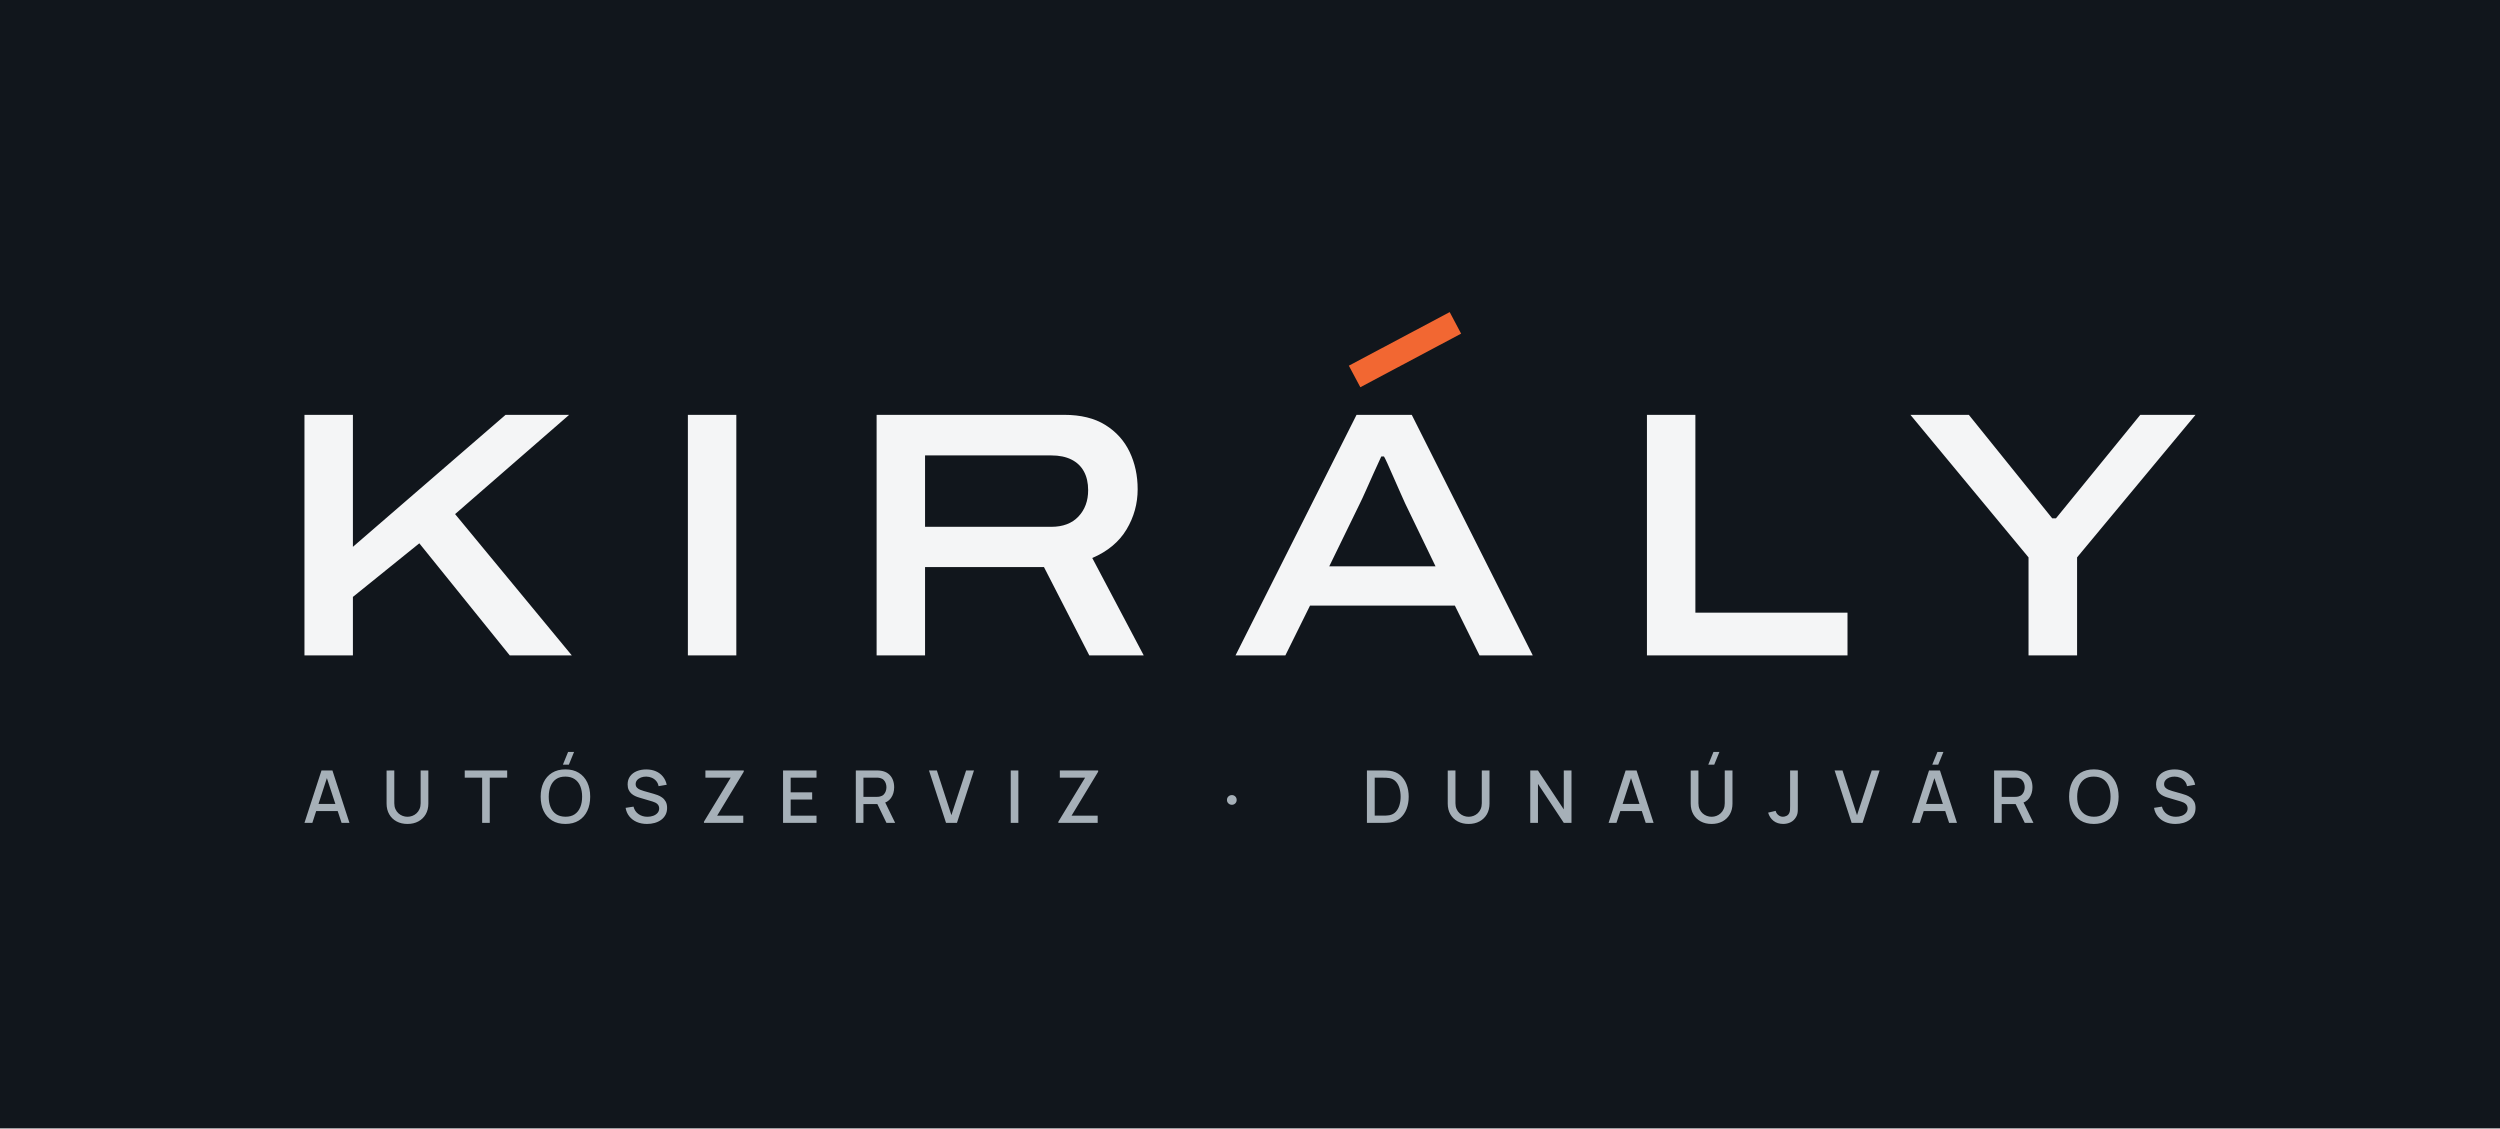
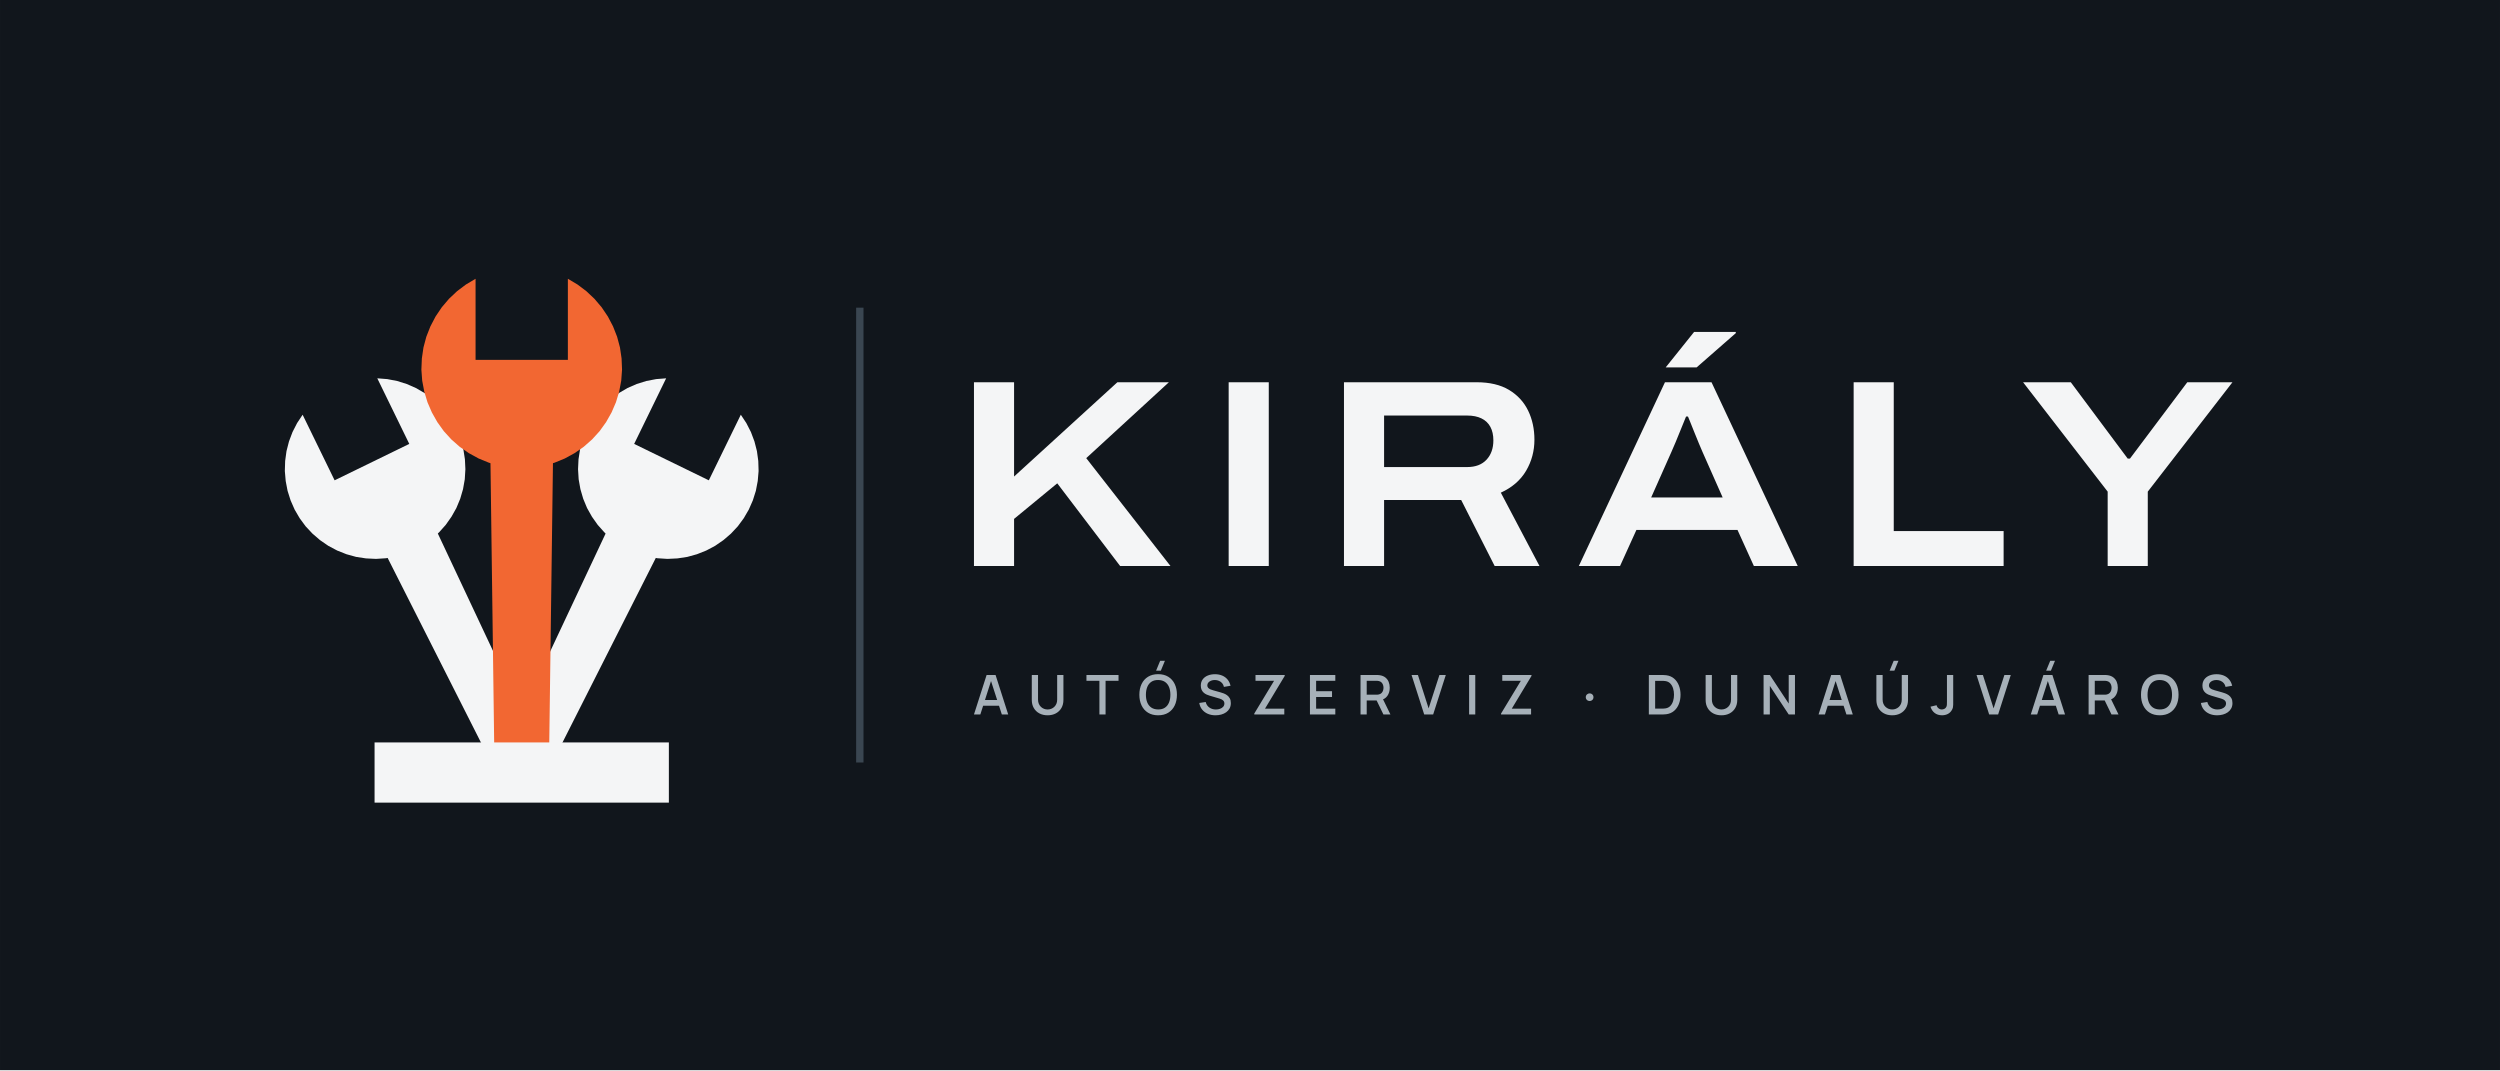
- <svg xmlns="http://www.w3.org/2000/svg" viewBox="-35.39 -16.1 328.43 148.24" width="1313.73" height="592.97" role="img">
-   <rect x="-35.39" y="-16.1" width="328.43" height="148.24" fill="#11161C" />
-   <path d="M4.608 70.0V38.398H10.972V55.737L31.029 38.398H39.379L24.396 51.437L39.728 70.0H31.577L19.697 55.275L10.972 62.316V70.0ZM54.978 70.0V38.398H61.342V70.0ZM79.772 70.0V38.398H104.402Q107.687 38.398 109.818 39.726Q111.95 41.054 113.008 43.263Q114.066 45.472 114.066 48.171Q114.066 51.021 112.602 53.46Q111.139 55.899 108.103 57.206L114.863 70.0H107.712L101.756 58.394H86.136V70.0ZM86.136 53.109H102.718Q105.011 53.109 106.287 51.757Q107.562 50.404 107.562 48.295Q107.562 46.858 107.005 45.835Q106.448 44.812 105.363 44.27Q104.278 43.729 102.718 43.729H86.136ZM126.924 70.0 142.821 38.398H150.076L165.973 70.0H158.978L155.739 63.458H136.71L133.472 70.0ZM139.237 58.297H153.198L149.212 50.043Q148.982 49.522 148.545 48.555Q148.108 47.588 147.671 46.575Q147.234 45.562 146.881 44.789Q146.529 44.015 146.425 43.867H146.071Q145.628 44.816 145.084 46.026Q144.541 47.237 144.05 48.341Q143.56 49.445 143.238 50.089ZM180.972 70.0V38.398H187.336V64.391H207.319V70.0ZM231.102 70.0V57.124L215.587 38.398H223.26L234.216 51.994H234.705L245.784 38.398H253.041L237.48 57.124V70.0Z" fill="#F4F5F6" />
-   <path d="M141.81 31.94 L155.06 24.9 L156.56 27.73 L143.32 34.77Z" fill="#F26732" />
-   <path d="M4.608 92.0 6.845 85.117H8.282L10.519 92.0H9.483L7.422 85.719H7.683L5.644 92.0ZM5.768 90.448V89.511H9.362V90.448ZM18.14 92.143Q17.33 92.143 16.712 91.812Q16.094 91.481 15.745 90.879Q15.396 90.278 15.396 89.467V85.124L16.409 85.117V89.416Q16.409 89.854 16.558 90.188Q16.706 90.521 16.954 90.747Q17.203 90.972 17.512 91.086Q17.821 91.2 18.14 91.2Q18.465 91.2 18.774 91.085Q19.083 90.969 19.33 90.744Q19.577 90.518 19.723 90.184Q19.87 89.851 19.87 89.416V85.117H20.883V89.467Q20.883 90.276 20.534 90.878Q20.185 91.479 19.567 91.811Q18.949 92.143 18.14 92.143ZM27.951 92.0V86.06H25.663V85.117H31.239V86.06H28.951V92.0ZM39.344 84.352H38.56L39.242 82.679H40.026ZM38.892 92.143Q37.861 92.143 37.134 91.691Q36.406 91.238 36.022 90.431Q35.638 89.623 35.638 88.559Q35.638 87.494 36.022 86.687Q36.406 85.879 37.134 85.426Q37.861 84.974 38.892 84.974Q39.923 84.974 40.65 85.426Q41.377 85.879 41.761 86.687Q42.145 87.494 42.145 88.559Q42.145 89.623 41.761 90.431Q41.377 91.238 40.65 91.691Q39.923 92.143 38.892 92.143ZM38.892 91.194Q39.623 91.2 40.11 90.87Q40.596 90.539 40.84 89.943Q41.084 89.347 41.084 88.559Q41.084 87.77 40.84 87.18Q40.596 86.589 40.11 86.26Q39.623 85.93 38.892 85.923Q38.16 85.917 37.675 86.247Q37.19 86.577 36.946 87.173Q36.703 87.77 36.699 88.559Q36.696 89.347 36.94 89.937Q37.184 90.526 37.672 90.857Q38.16 91.187 38.892 91.194ZM49.609 92.143Q48.867 92.143 48.272 91.888Q47.677 91.632 47.292 91.157Q46.907 90.682 46.796 90.028L47.835 89.868Q47.992 90.499 48.494 90.85Q48.996 91.2 49.667 91.2Q50.081 91.2 50.432 91.07Q50.782 90.939 50.994 90.693Q51.206 90.447 51.206 90.101Q51.206 89.914 51.142 89.771Q51.078 89.628 50.965 89.522Q50.851 89.416 50.691 89.336Q50.532 89.256 50.342 89.199L48.577 88.676Q48.319 88.602 48.052 88.479Q47.785 88.356 47.562 88.159Q47.339 87.961 47.201 87.666Q47.063 87.372 47.063 86.953Q47.063 86.315 47.391 85.873Q47.718 85.431 48.276 85.204Q48.834 84.977 49.527 84.98Q50.226 84.987 50.777 85.225Q51.329 85.464 51.694 85.913Q52.06 86.361 52.2 86.994L51.129 87.179Q51.056 86.788 50.824 86.509Q50.591 86.229 50.25 86.079Q49.909 85.93 49.514 85.923Q49.13 85.917 48.814 86.041Q48.497 86.166 48.308 86.389Q48.118 86.612 48.118 86.905Q48.118 87.192 48.285 87.368Q48.451 87.544 48.698 87.646Q48.945 87.749 49.189 87.816L50.46 88.176Q50.699 88.242 51.004 88.354Q51.308 88.466 51.592 88.669Q51.877 88.871 52.062 89.201Q52.248 89.532 52.248 90.037Q52.248 90.555 52.038 90.95Q51.827 91.345 51.461 91.61Q51.094 91.874 50.618 92.009Q50.142 92.143 49.609 92.143ZM57.09 92.0V91.844L60.605 86.06H57.281V85.117H62.319V85.28L58.823 91.054H62.255V92.0ZM67.481 92.0V85.117H71.878V86.06H68.482V87.988H71.305V88.931H68.482V91.057H71.878V92.0ZM77.041 92.0V85.117H79.822Q79.923 85.117 80.071 85.124Q80.219 85.131 80.351 85.155Q80.928 85.245 81.313 85.547Q81.698 85.848 81.888 86.307Q82.078 86.765 82.078 87.322Q82.078 88.144 81.658 88.739Q81.237 89.333 80.396 89.479L79.988 89.527H78.041V92.0ZM81.065 92.0 79.708 89.199 80.715 88.941 82.206 92.0ZM78.041 88.584H79.784Q79.878 88.584 79.995 88.575Q80.112 88.565 80.217 88.539Q80.525 88.466 80.711 88.273Q80.896 88.081 80.979 87.828Q81.062 87.576 81.062 87.322Q81.062 87.069 80.979 86.816Q80.896 86.564 80.711 86.371Q80.525 86.178 80.217 86.105Q80.112 86.078 79.995 86.069Q79.878 86.06 79.784 86.06H78.041ZM88.89 92.0 86.653 85.117H87.688L89.597 90.99L91.528 85.117H92.564L90.327 92.0ZM97.393 92.0V85.117H98.393V92.0ZM103.649 92.0V91.844L107.164 86.06H103.841V85.117H108.878V85.28L105.383 91.054H108.815V92.0ZM126.452 89.626Q126.178 89.626 125.988 89.444Q125.799 89.263 125.799 88.989Q125.799 88.713 125.988 88.532Q126.178 88.351 126.452 88.351Q126.704 88.351 126.889 88.532Q127.073 88.713 127.073 88.989Q127.073 89.263 126.889 89.444Q126.704 89.626 126.452 89.626ZM144.186 92.0V85.117H146.344Q146.439 85.117 146.699 85.122Q146.959 85.127 147.198 85.159Q148.006 85.262 148.558 85.739Q149.11 86.215 149.392 86.949Q149.674 87.682 149.674 88.559Q149.674 89.436 149.392 90.17Q149.11 90.904 148.558 91.379Q148.006 91.855 147.198 91.959Q146.96 91.989 146.698 91.994Q146.436 92.0 146.344 92.0ZM145.209 91.05H146.344Q146.506 91.05 146.73 91.041Q146.954 91.031 147.124 90.999Q147.65 90.901 147.978 90.545Q148.305 90.188 148.459 89.668Q148.613 89.148 148.613 88.559Q148.613 87.953 148.456 87.433Q148.299 86.913 147.97 86.563Q147.641 86.213 147.124 86.118Q146.954 86.083 146.728 86.075Q146.501 86.067 146.344 86.067H145.209ZM157.546 92.143Q156.737 92.143 156.118 91.812Q155.5 91.481 155.151 90.879Q154.802 90.278 154.802 89.467V85.124L155.816 85.117V89.416Q155.816 89.854 155.964 90.188Q156.112 90.521 156.361 90.747Q156.609 90.972 156.918 91.086Q157.227 91.2 157.546 91.2Q157.871 91.2 158.18 91.085Q158.489 90.969 158.736 90.744Q158.983 90.518 159.13 90.184Q159.276 89.851 159.276 89.416V85.117H160.289V89.467Q160.289 90.276 159.941 90.878Q159.592 91.479 158.973 91.811Q158.355 92.143 157.546 92.143ZM165.643 92.0V85.117H166.656L170.047 90.231V85.117H171.06V92.0H170.047L166.656 86.883V92.0ZM175.934 92.0 178.171 85.117H179.608L181.845 92.0H180.809L178.747 85.719H179.009L176.969 92.0ZM177.094 90.448V89.511H180.688V90.448ZM189.814 84.352H189.03L189.712 82.679H190.496ZM189.465 92.143Q188.656 92.143 188.038 91.812Q187.419 91.481 187.07 90.879Q186.722 90.278 186.722 89.467V85.124L187.735 85.117V89.416Q187.735 89.854 187.883 90.188Q188.031 90.521 188.28 90.747Q188.528 90.972 188.837 91.086Q189.146 91.2 189.465 91.2Q189.79 91.2 190.099 91.085Q190.408 90.969 190.655 90.744Q190.902 90.518 191.049 90.184Q191.195 89.851 191.195 89.416V85.117H192.209V89.467Q192.209 90.276 191.86 90.878Q191.511 91.479 190.893 91.811Q190.274 92.143 189.465 92.143ZM198.872 92.14Q198.116 92.14 197.603 91.739Q197.09 91.337 196.893 90.658L197.884 90.423Q197.949 90.743 198.223 90.97Q198.497 91.197 198.84 91.197Q199.064 91.197 199.307 91.082Q199.549 90.968 199.671 90.709Q199.753 90.537 199.766 90.316Q199.78 90.094 199.78 89.795V85.117H200.793V89.795Q200.793 90.102 200.79 90.341Q200.787 90.579 200.741 90.791Q200.696 91.003 200.567 91.226Q200.296 91.697 199.852 91.919Q199.409 92.14 198.872 92.14ZM207.862 92.0 205.625 85.117H206.661L208.57 90.99L210.501 85.117H211.536L209.3 92.0ZM219.24 84.352H218.456L219.138 82.679H219.922ZM215.792 92.0 218.029 85.117H219.466L221.703 92.0H220.667L218.606 85.719H218.867L216.828 92.0ZM216.952 90.448V89.511H220.546V90.448ZM226.58 92.0V85.117H229.362Q229.462 85.117 229.61 85.124Q229.758 85.131 229.891 85.155Q230.467 85.245 230.852 85.547Q231.237 85.848 231.427 86.307Q231.618 86.765 231.618 87.322Q231.618 88.144 231.197 88.739Q230.777 89.333 229.935 89.479L229.527 89.527H227.58V92.0ZM230.604 92.0 229.247 89.199 230.254 88.941 231.745 92.0ZM227.58 88.584H229.323Q229.417 88.584 229.535 88.575Q229.652 88.565 229.757 88.539Q230.064 88.466 230.25 88.273Q230.436 88.081 230.518 87.828Q230.601 87.576 230.601 87.322Q230.601 87.069 230.518 86.816Q230.436 86.564 230.25 86.371Q230.064 86.178 229.757 86.105Q229.652 86.078 229.535 86.069Q229.417 86.06 229.323 86.06H227.58ZM239.684 92.143Q238.654 92.143 237.926 91.691Q237.199 91.238 236.815 90.431Q236.431 89.623 236.431 88.559Q236.431 87.494 236.815 86.687Q237.199 85.879 237.926 85.426Q238.654 84.974 239.684 84.974Q240.715 84.974 241.443 85.426Q242.17 85.879 242.554 86.687Q242.938 87.494 242.938 88.559Q242.938 89.623 242.554 90.431Q242.17 91.238 241.443 91.691Q240.715 92.143 239.684 92.143ZM239.684 91.194Q240.416 91.2 240.902 90.87Q241.389 90.539 241.633 89.943Q241.877 89.347 241.877 88.559Q241.877 87.77 241.633 87.18Q241.389 86.589 240.902 86.26Q240.416 85.93 239.684 85.923Q238.953 85.917 238.468 86.247Q237.983 86.577 237.739 87.173Q237.495 87.77 237.492 88.559Q237.489 89.347 237.733 89.937Q237.976 90.526 238.465 90.857Q238.953 91.187 239.684 91.194ZM250.402 92.143Q249.66 92.143 249.065 91.888Q248.47 91.632 248.085 91.157Q247.7 90.682 247.589 90.028L248.627 89.868Q248.785 90.499 249.287 90.85Q249.789 91.2 250.46 91.2Q250.874 91.2 251.224 91.07Q251.575 90.939 251.787 90.693Q251.999 90.447 251.999 90.101Q251.999 89.914 251.935 89.771Q251.871 89.628 251.757 89.522Q251.643 89.416 251.484 89.336Q251.325 89.256 251.135 89.199L249.37 88.676Q249.112 88.602 248.845 88.479Q248.578 88.356 248.355 88.159Q248.132 87.961 247.994 87.666Q247.856 87.372 247.856 86.953Q247.856 86.315 248.184 85.873Q248.511 85.431 249.069 85.204Q249.626 84.977 250.319 84.98Q251.019 84.987 251.57 85.225Q252.121 85.464 252.487 85.913Q252.853 86.361 252.993 86.994L251.922 87.179Q251.849 86.788 251.616 86.509Q251.384 86.229 251.043 86.079Q250.702 85.93 250.307 85.923Q249.923 85.917 249.606 86.041Q249.29 86.166 249.101 86.389Q248.911 86.612 248.911 86.905Q248.911 87.192 249.077 87.368Q249.244 87.544 249.491 87.646Q249.738 87.749 249.982 87.816L251.253 88.176Q251.492 88.242 251.796 88.354Q252.101 88.466 252.385 88.669Q252.669 88.871 252.855 89.201Q253.041 89.532 253.041 90.037Q253.041 90.555 252.83 90.95Q252.62 91.345 252.254 91.61Q251.887 91.874 251.411 92.009Q250.934 92.143 250.402 92.143Z" fill="#A6B0B8" />
+ <svg xmlns="http://www.w3.org/2000/svg" viewBox="-18 -31 373.77 160" width="1495.09" height="640" role="img">
+   <rect x="-18" y="-31" width="373.77" height="160" fill="#11161C" />
+   <g transform="rotate(-26 60 84)">
+     <path d="M53.79 32.92 L53.79 22.01 L52.5 22.77 L51.3 23.67 L50.21 24.7 L49.24 25.84 L48.41 27.08 L47.71 28.41 L47.17 29.81 L46.78 31.25 L46.56 32.73 L46.5 34.23 L46.61 35.72 L46.88 37.2 L47.32 38.63 L47.91 40 L48.65 41.31 L49.53 42.52 L50.54 43.63 L51.66 44.62 L52.89 45.47 L54.2 46.19 L55.59 46.76 L57.03 47.17 L58.5 47.42 L60 47.5 L61.5 47.42 L62.97 47.17 L64.41 46.76 L65.8 46.19 L67.11 45.47 L68.34 44.62 L69.46 43.63 L70.47 42.52 L71.35 41.31 L72.09 40 L72.68 38.63 L73.12 37.2 L73.39 35.72 L73.5 34.23 L73.44 32.73 L73.22 31.25 L72.83 29.81 L72.29 28.41 L71.59 27.08 L70.76 25.84 L69.79 24.7 L68.7 23.67 L67.5 22.77 L66.21 22.01 L66.21 32.92Z" fill="#F4F5F6" />
+     <path d="M55.75 41.42 L64.25 41.42 L63.61 86 L56.39 86Z" fill="#F4F5F6" />
+   </g>
+   <g transform="rotate(26 60 84)">
+     <path d="M53.79 32.92 L53.79 22.01 L52.5 22.77 L51.3 23.67 L50.21 24.7 L49.24 25.84 L48.41 27.08 L47.71 28.41 L47.17 29.81 L46.78 31.25 L46.56 32.73 L46.5 34.23 L46.61 35.72 L46.88 37.2 L47.32 38.63 L47.91 40 L48.65 41.31 L49.53 42.52 L50.54 43.63 L51.66 44.62 L52.89 45.47 L54.2 46.19 L55.59 46.76 L57.03 47.17 L58.5 47.42 L60 47.5 L61.5 47.42 L62.97 47.17 L64.41 46.76 L65.8 46.19 L67.11 45.47 L68.34 44.62 L69.46 43.63 L70.47 42.52 L71.35 41.31 L72.09 40 L72.68 38.63 L73.12 37.2 L73.39 35.72 L73.5 34.23 L73.44 32.73 L73.22 31.25 L72.83 29.81 L72.29 28.41 L71.59 27.08 L70.76 25.84 L69.79 24.7 L68.7 23.67 L67.5 22.77 L66.21 22.01 L66.21 32.92Z" fill="#F4F5F6" />
+     <path d="M55.75 41.42 L64.25 41.42 L63.61 86 L56.39 86Z" fill="#F4F5F6" />
+   </g>
+   <g transform="rotate(0 60 84)">
+     <path d="M53.1 22.8 L53.1 10.68 L51.67 11.53 L50.34 12.53 L49.13 13.67 L48.05 14.94 L47.12 16.32 L46.35 17.79 L45.74 19.34 L45.31 20.95 L45.07 22.59 L45 24.26 L45.12 25.91 L45.43 27.55 L45.91 29.14 L46.57 30.67 L47.39 32.12 L48.36 33.47 L49.48 34.7 L50.73 35.8 L52.1 36.75 L53.56 37.55 L55.1 38.18 L56.7 38.63 L58.34 38.91 L60 39 L61.66 38.91 L63.3 38.63 L64.9 38.18 L66.44 37.55 L67.9 36.75 L69.27 35.8 L70.52 34.7 L71.64 33.47 L72.61 32.12 L73.43 30.67 L74.09 29.14 L74.57 27.55 L74.88 25.91 L75 24.26 L74.93 22.59 L74.69 20.95 L74.26 19.34 L73.65 17.79 L72.88 16.32 L71.95 14.94 L70.87 13.67 L69.66 12.53 L68.33 11.53 L66.9 10.68 L66.9 22.8Z" fill="#F26732" />
+     <path d="M55.25 32.25 L64.75 32.25 L64.04 86 L55.96 86Z" fill="#F26732" />
+   </g>
+   <rect x="38" y="80" width="44" height="9" fill="#F4F5F6" />
+   <rect x="110" y="15" width="1.1" height="68" fill="#3A4651" />
+   <path d="M127.615 53.62V26.149H133.612V40.245L149.057 26.149H156.759L144.401 37.496L156.991 53.62H149.465L140.069 41.262L133.612 46.578V53.62ZM165.695 53.62V26.149H171.692V53.62ZM182.935 53.62V26.149H202.744Q205.703 26.149 207.61 27.295Q209.516 28.442 210.462 30.381Q211.409 32.321 211.409 34.746Q211.409 37.263 210.167 39.381Q208.924 41.498 206.385 42.658L212.164 53.62H205.462L200.46 43.757H188.932V53.62ZM188.932 38.83H201.345Q203.223 38.83 204.247 37.73Q205.271 36.63 205.271 34.843Q205.271 33.654 204.825 32.823Q204.378 31.991 203.5 31.559Q202.623 31.127 201.345 31.127H188.932ZM218.05 53.62 230.926 26.149H237.886L250.773 53.62H244.216L241.771 48.231H226.656L224.212 53.62ZM228.864 43.375H239.552L236.533 36.555Q236.347 36.129 236.018 35.346Q235.688 34.562 235.352 33.714Q235.016 32.865 234.736 32.177Q234.456 31.488 234.367 31.276H234.08Q233.758 32.071 233.337 33.105Q232.916 34.138 232.529 35.084Q232.141 36.03 231.883 36.583ZM231.033 23.932 235.285 18.623H241.51L241.522 18.801L235.658 23.932ZM259.135 53.62V26.149H265.132V48.396H281.558V53.62ZM297.114 53.62V42.503L284.468 26.149H291.601L300.11 37.564H300.449L309.019 26.149H315.771L303.111 42.503V53.62Z" fill="#F4F5F6" />
+   <path d="M127.615 75.82 129.505 69.917H130.845L132.735 75.82H131.782L130.054 70.479H130.275L128.568 75.82ZM128.632 74.514V73.652H131.722V74.514ZM138.625 75.943Q137.926 75.943 137.393 75.658Q136.86 75.372 136.56 74.854Q136.26 74.336 136.26 73.637V69.924L137.194 69.917V73.602Q137.194 73.957 137.314 74.231Q137.434 74.505 137.638 74.693Q137.841 74.881 138.098 74.978Q138.354 75.074 138.625 75.074Q138.902 75.074 139.158 74.976Q139.415 74.878 139.617 74.69Q139.819 74.502 139.937 74.228Q140.055 73.954 140.055 73.602V69.917H140.99V73.637Q140.99 74.335 140.69 74.853Q140.39 75.371 139.857 75.657Q139.324 75.943 138.625 75.943ZM146.37 75.82V70.784H144.433V69.917H149.229V70.784H147.292V75.82ZM155.555 69.272H154.844L155.452 67.796H156.164ZM155.152 75.943Q154.268 75.943 153.64 75.556Q153.011 75.168 152.678 74.476Q152.344 73.783 152.344 72.869Q152.344 71.955 152.678 71.262Q153.011 70.569 153.64 70.182Q154.268 69.794 155.152 69.794Q156.036 69.794 156.665 70.182Q157.293 70.569 157.626 71.262Q157.96 71.955 157.96 72.869Q157.96 73.783 157.626 74.476Q157.293 75.168 156.665 75.556Q156.036 75.943 155.152 75.943ZM155.152 75.07Q155.763 75.076 156.169 74.801Q156.575 74.526 156.779 74.028Q156.982 73.53 156.982 72.869Q156.982 72.208 156.779 71.715Q156.575 71.223 156.169 70.948Q155.763 70.674 155.152 70.668Q154.541 70.661 154.136 70.936Q153.731 71.211 153.527 71.709Q153.324 72.208 153.322 72.869Q153.32 73.53 153.523 74.022Q153.727 74.513 154.134 74.789Q154.541 75.064 155.152 75.07ZM163.729 75.943Q163.088 75.943 162.573 75.721Q162.059 75.498 161.727 75.085Q161.395 74.671 161.301 74.1L162.26 73.955Q162.392 74.488 162.811 74.782Q163.23 75.076 163.785 75.076Q164.12 75.076 164.41 74.97Q164.7 74.865 164.877 74.665Q165.055 74.464 165.055 74.18Q165.055 74.038 165.008 73.925Q164.96 73.811 164.871 73.725Q164.783 73.638 164.652 73.571Q164.521 73.503 164.356 73.453L162.838 73.004Q162.629 72.944 162.4 72.842Q162.172 72.741 161.975 72.572Q161.778 72.402 161.654 72.144Q161.53 71.885 161.53 71.51Q161.53 70.951 161.816 70.569Q162.101 70.186 162.585 69.992Q163.068 69.798 163.666 69.801Q164.268 69.807 164.743 70.011Q165.217 70.215 165.533 70.599Q165.849 70.983 165.976 71.528L164.986 71.698Q164.922 71.376 164.728 71.147Q164.535 70.918 164.254 70.796Q163.974 70.674 163.653 70.668Q163.341 70.661 163.08 70.761Q162.818 70.861 162.66 71.043Q162.502 71.224 162.502 71.465Q162.502 71.697 162.638 71.841Q162.775 71.984 162.979 72.069Q163.183 72.153 163.387 72.209L164.461 72.51Q164.672 72.567 164.937 72.665Q165.203 72.762 165.45 72.937Q165.697 73.112 165.858 73.397Q166.019 73.682 166.019 74.119Q166.019 74.571 165.834 74.914Q165.649 75.256 165.329 75.484Q165.009 75.712 164.597 75.828Q164.184 75.943 163.729 75.943ZM169.523 75.82V75.685L172.485 70.784H169.708V69.917H174.075V70.057L171.13 74.949H174.014V75.82ZM177.848 75.82V69.917H181.64V70.784H178.771V72.34H181.148V73.207H178.771V74.953H181.64V75.82ZM185.411 75.82V69.917H187.823Q187.909 69.917 188.041 69.924Q188.173 69.93 188.286 69.95Q188.79 70.028 189.122 70.289Q189.454 70.55 189.616 70.945Q189.778 71.341 189.778 71.823Q189.778 72.538 189.416 73.052Q189.053 73.566 188.315 73.691L187.93 73.73H186.333V75.82ZM188.832 75.82 187.667 73.418 188.602 73.197 189.881 75.82ZM186.333 72.863H187.786Q187.868 72.863 187.969 72.854Q188.07 72.846 188.159 72.824Q188.413 72.761 188.564 72.601Q188.714 72.44 188.779 72.233Q188.844 72.026 188.844 71.823Q188.844 71.621 188.779 71.414Q188.714 71.207 188.564 71.046Q188.413 70.886 188.159 70.823Q188.07 70.8 187.969 70.792Q187.868 70.784 187.786 70.784H186.333ZM194.929 75.82 193.039 69.917H193.992L195.589 74.908L197.206 69.917H198.159L196.269 75.82ZM201.643 75.82V69.917H202.565V75.82ZM206.418 75.82V75.685L209.38 70.784H206.603V69.917H210.97V70.057L208.025 74.949H210.909V75.82ZM219.676 73.811Q219.43 73.811 219.259 73.648Q219.088 73.485 219.088 73.238Q219.088 72.99 219.259 72.827Q219.43 72.664 219.676 72.664Q219.903 72.664 220.069 72.827Q220.236 72.99 220.236 73.238Q220.236 73.485 220.069 73.648Q219.903 73.811 219.676 73.811ZM228.516 75.82V69.917H230.381Q230.46 69.917 230.681 69.922Q230.903 69.926 231.107 69.952Q231.804 70.04 232.283 70.449Q232.763 70.858 233.008 71.488Q233.254 72.118 233.254 72.869Q233.254 73.621 233.008 74.251Q232.763 74.88 232.283 75.289Q231.804 75.697 231.107 75.785Q230.904 75.811 230.681 75.815Q230.458 75.82 230.381 75.82ZM229.457 74.947H230.381Q230.513 74.947 230.704 74.939Q230.895 74.932 231.043 74.904Q231.478 74.821 231.749 74.521Q232.021 74.221 232.149 73.787Q232.277 73.353 232.277 72.869Q232.277 72.369 232.146 71.935Q232.014 71.501 231.741 71.207Q231.468 70.913 231.043 70.834Q230.895 70.803 230.703 70.797Q230.51 70.791 230.381 70.791H229.457ZM239.37 75.943Q238.671 75.943 238.138 75.658Q237.606 75.372 237.305 74.854Q237.005 74.336 237.005 73.637V69.924L237.94 69.917V73.602Q237.94 73.957 238.059 74.231Q238.179 74.505 238.383 74.693Q238.586 74.881 238.843 74.978Q239.1 75.074 239.37 75.074Q239.647 75.074 239.904 74.976Q240.16 74.878 240.362 74.69Q240.564 74.502 240.682 74.228Q240.801 73.954 240.801 73.602V69.917H241.735V73.637Q241.735 74.335 241.435 74.853Q241.135 75.371 240.602 75.657Q240.069 75.943 239.37 75.943ZM245.67 75.82V69.917H246.605L249.427 74.191V69.917H250.362V75.82H249.427L246.605 71.545V75.82ZM253.889 75.82 255.778 69.917H257.119L259.008 75.82H258.055L256.328 70.479H256.549L254.842 75.82ZM254.905 74.514V73.652H257.996V74.514ZM265.225 69.272H264.513L265.122 67.796H265.833ZM264.899 75.943Q264.2 75.943 263.667 75.658Q263.134 75.372 262.834 74.854Q262.534 74.336 262.534 73.637V69.924L263.468 69.917V73.602Q263.468 73.957 263.588 74.231Q263.708 74.505 263.911 74.693Q264.115 74.881 264.371 74.978Q264.628 75.074 264.899 75.074Q265.175 75.074 265.432 74.976Q265.689 74.878 265.891 74.69Q266.093 74.502 266.211 74.228Q266.329 73.954 266.329 73.602V69.917H267.264V73.637Q267.264 74.335 266.964 74.853Q266.663 75.371 266.13 75.657Q265.598 75.943 264.899 75.943ZM272.351 75.941Q271.689 75.941 271.244 75.593Q270.8 75.244 270.625 74.654L271.537 74.437Q271.588 74.699 271.815 74.886Q272.041 75.074 272.318 75.074Q272.501 75.074 272.702 74.979Q272.902 74.883 273 74.67Q273.065 74.53 273.076 74.344Q273.086 74.159 273.086 73.91V69.917H274.021V73.91Q274.021 74.178 274.018 74.384Q274.016 74.589 273.977 74.771Q273.938 74.953 273.826 75.146Q273.59 75.558 273.204 75.749Q272.818 75.941 272.351 75.941ZM279.397 75.82 277.507 69.917H278.46L280.057 74.908L281.674 69.917H282.627L280.737 75.82ZM288.628 69.272H287.917L288.525 67.796H289.237ZM285.619 75.82 287.509 69.917H288.849L290.739 75.82H289.786L288.058 70.479H288.279L286.572 75.82ZM286.636 74.514V73.652H289.726V74.514ZM294.264 75.82V69.917H296.676Q296.762 69.917 296.894 69.924Q297.026 69.93 297.139 69.95Q297.643 70.028 297.975 70.289Q298.307 70.55 298.469 70.945Q298.631 71.341 298.631 71.823Q298.631 72.538 298.269 73.052Q297.906 73.566 297.168 73.691L296.783 73.73H295.186V75.82ZM297.685 75.82 296.52 73.418 297.455 73.197 298.734 75.82ZM295.186 72.863H296.639Q296.721 72.863 296.822 72.854Q296.923 72.846 297.012 72.824Q297.266 72.761 297.417 72.601Q297.567 72.44 297.632 72.233Q297.697 72.026 297.697 71.823Q297.697 71.621 297.632 71.414Q297.567 71.207 297.417 71.046Q297.266 70.886 297.012 70.823Q296.923 70.8 296.822 70.792Q296.721 70.784 296.639 70.784H295.186ZM304.905 75.943Q304.021 75.943 303.392 75.556Q302.764 75.168 302.431 74.476Q302.097 73.783 302.097 72.869Q302.097 71.955 302.431 71.262Q302.764 70.569 303.392 70.182Q304.021 69.794 304.905 69.794Q305.789 69.794 306.417 70.182Q307.046 70.569 307.379 71.262Q307.713 71.955 307.713 72.869Q307.713 73.783 307.379 74.476Q307.046 75.168 306.417 75.556Q305.789 75.943 304.905 75.943ZM304.905 75.07Q305.516 75.076 305.922 74.801Q306.328 74.526 306.532 74.028Q306.735 73.53 306.735 72.869Q306.735 72.208 306.532 71.715Q306.328 71.223 305.922 70.948Q305.516 70.674 304.905 70.668Q304.294 70.661 303.889 70.936Q303.484 71.211 303.28 71.709Q303.077 72.208 303.075 72.869Q303.073 73.53 303.276 74.022Q303.48 74.513 303.887 74.789Q304.294 75.064 304.905 75.07ZM313.482 75.943Q312.841 75.943 312.326 75.721Q311.812 75.498 311.48 75.085Q311.148 74.671 311.053 74.1L312.013 73.955Q312.145 74.488 312.564 74.782Q312.983 75.076 313.537 75.076Q313.873 75.076 314.163 74.97Q314.453 74.865 314.63 74.665Q314.808 74.464 314.808 74.18Q314.808 74.038 314.76 73.925Q314.713 73.811 314.624 73.725Q314.536 73.638 314.405 73.571Q314.274 73.503 314.109 73.453L312.591 73.004Q312.382 72.944 312.153 72.842Q311.924 72.741 311.728 72.572Q311.531 72.402 311.407 72.144Q311.283 71.885 311.283 71.51Q311.283 70.951 311.568 70.569Q311.854 70.186 312.337 69.992Q312.821 69.798 313.419 69.801Q314.021 69.807 314.496 70.011Q314.97 70.215 315.286 70.599Q315.602 70.983 315.728 71.528L314.738 71.698Q314.675 71.376 314.481 71.147Q314.288 70.918 314.007 70.796Q313.727 70.674 313.406 70.668Q313.094 70.661 312.832 70.761Q312.571 70.861 312.413 71.043Q312.254 71.224 312.254 71.465Q312.254 71.697 312.391 71.841Q312.528 71.984 312.732 72.069Q312.936 72.153 313.14 72.209L314.214 72.51Q314.425 72.567 314.69 72.665Q314.956 72.762 315.203 72.937Q315.45 73.112 315.611 73.397Q315.771 73.682 315.771 74.119Q315.771 74.571 315.586 74.914Q315.401 75.256 315.082 75.484Q314.762 75.712 314.35 75.828Q313.937 75.943 313.482 75.943Z" fill="#A6B0B8" />
</svg>
